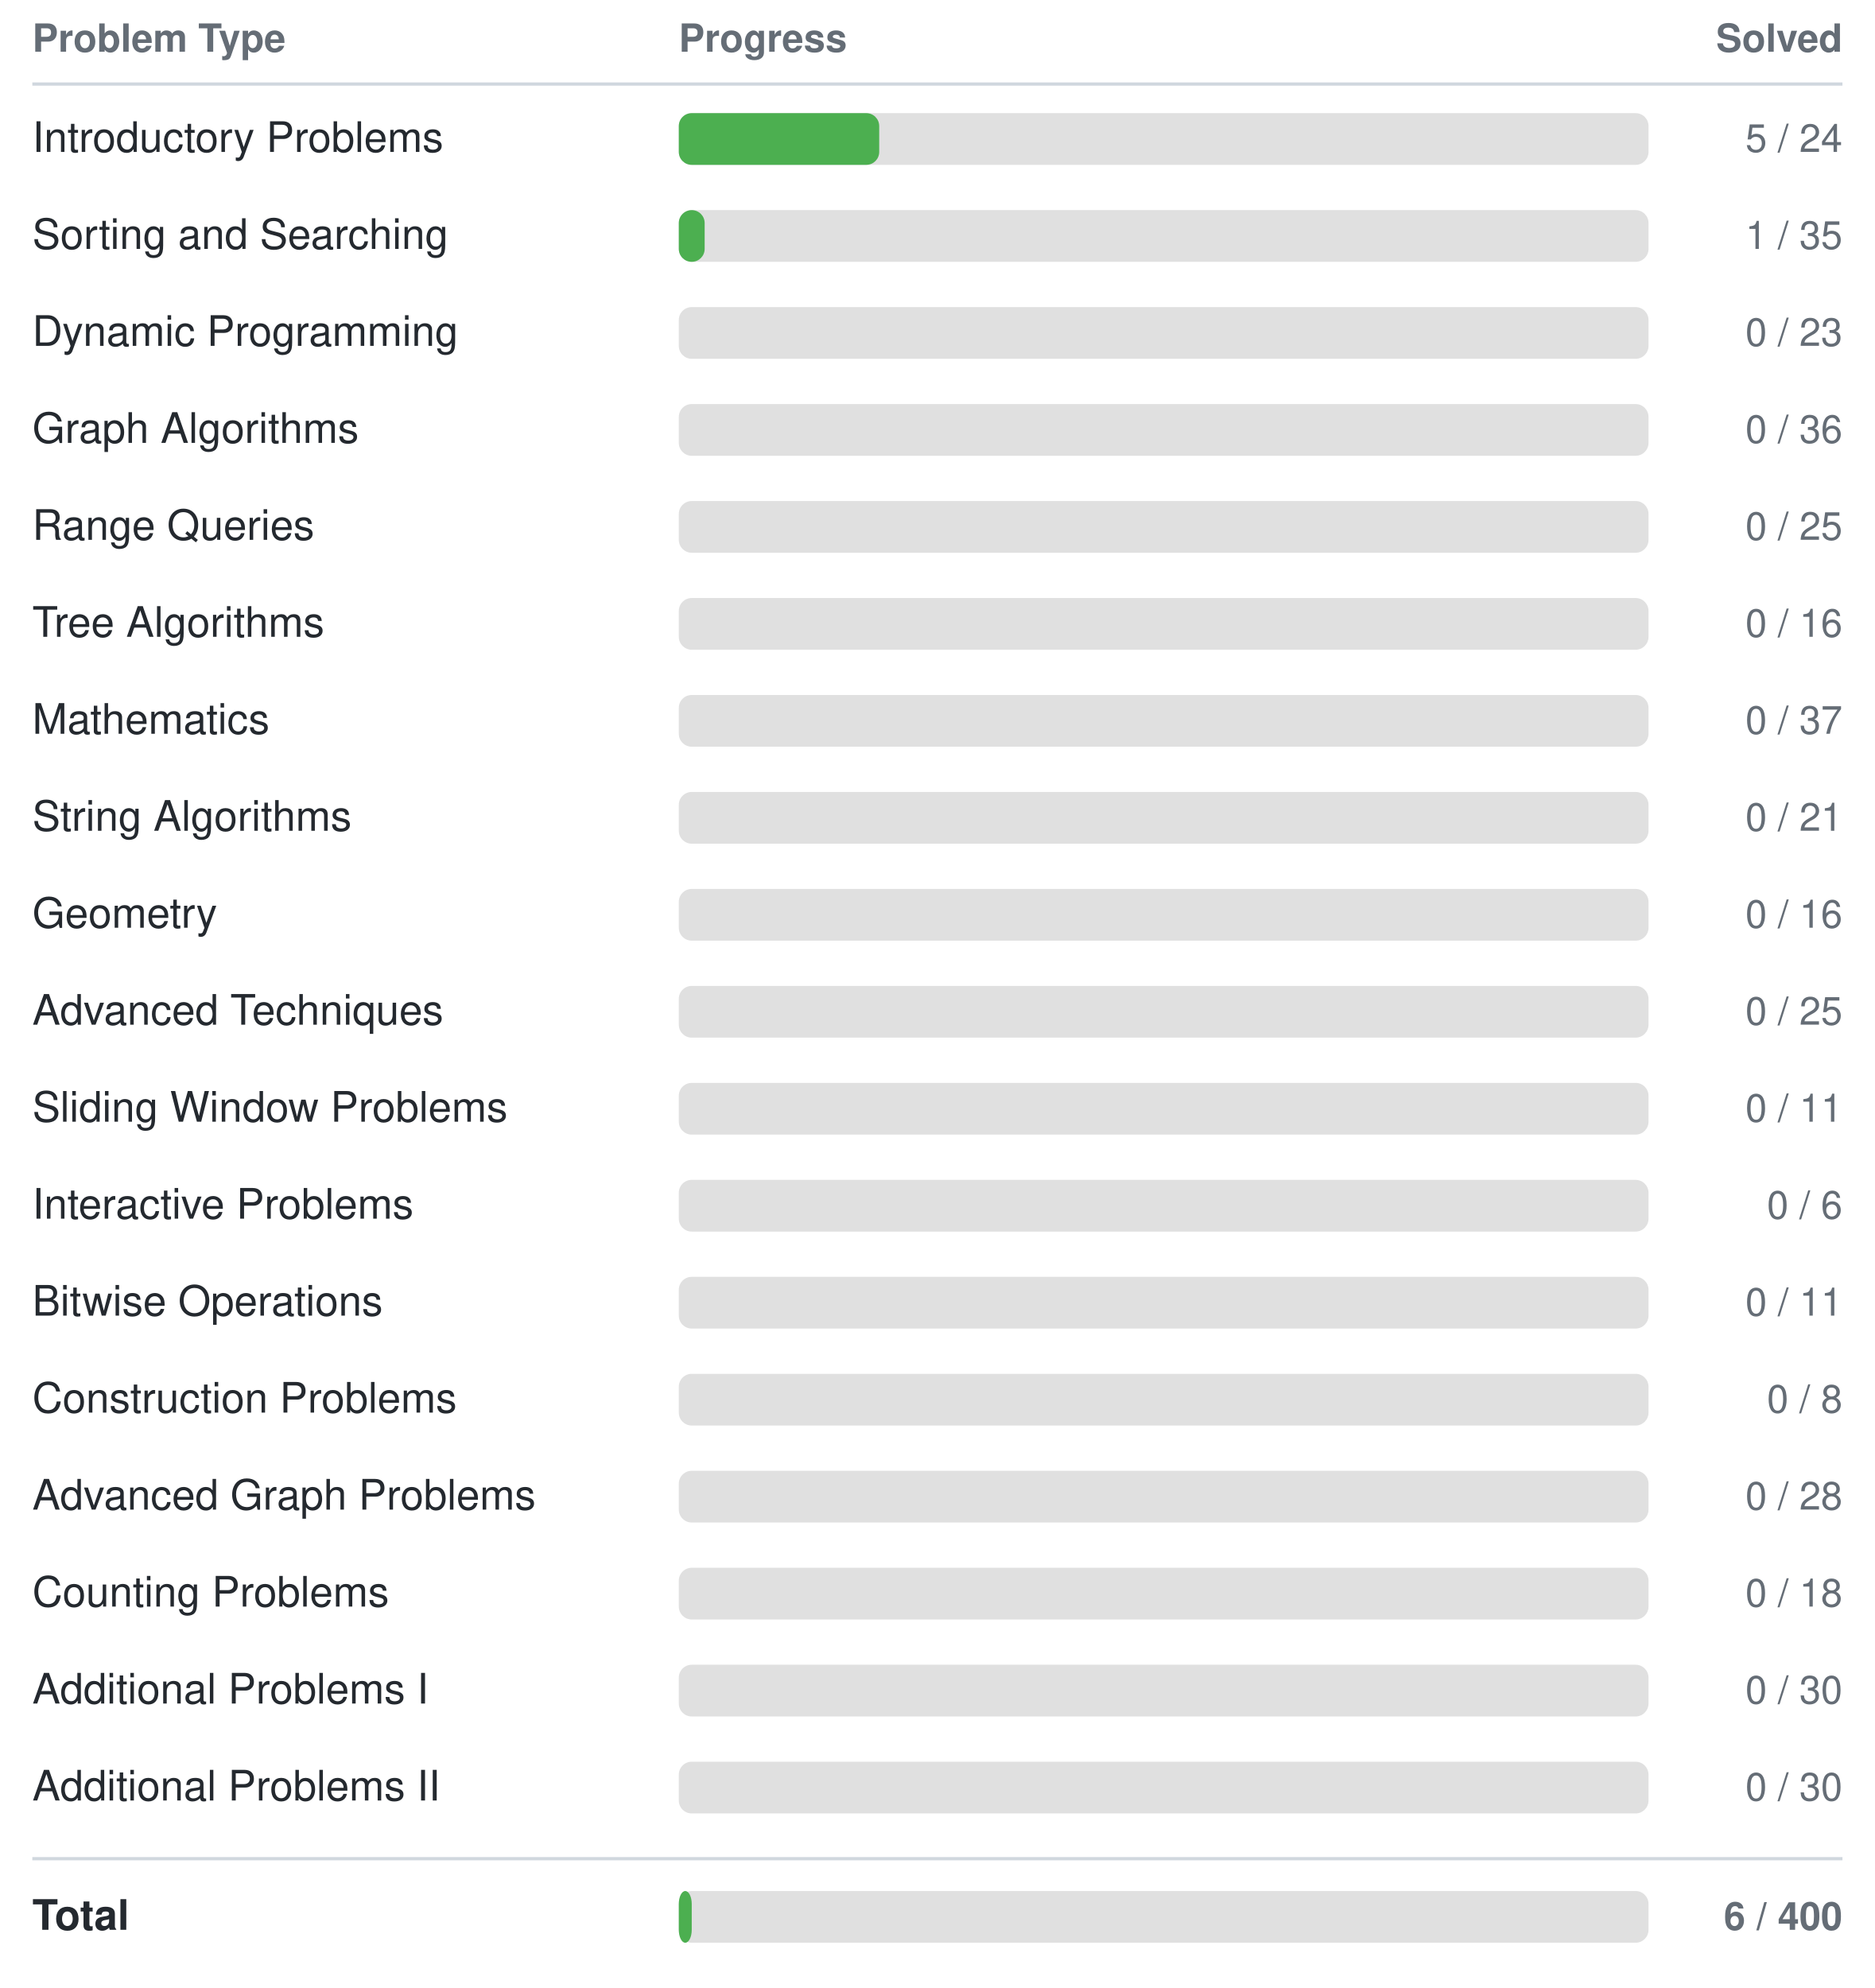
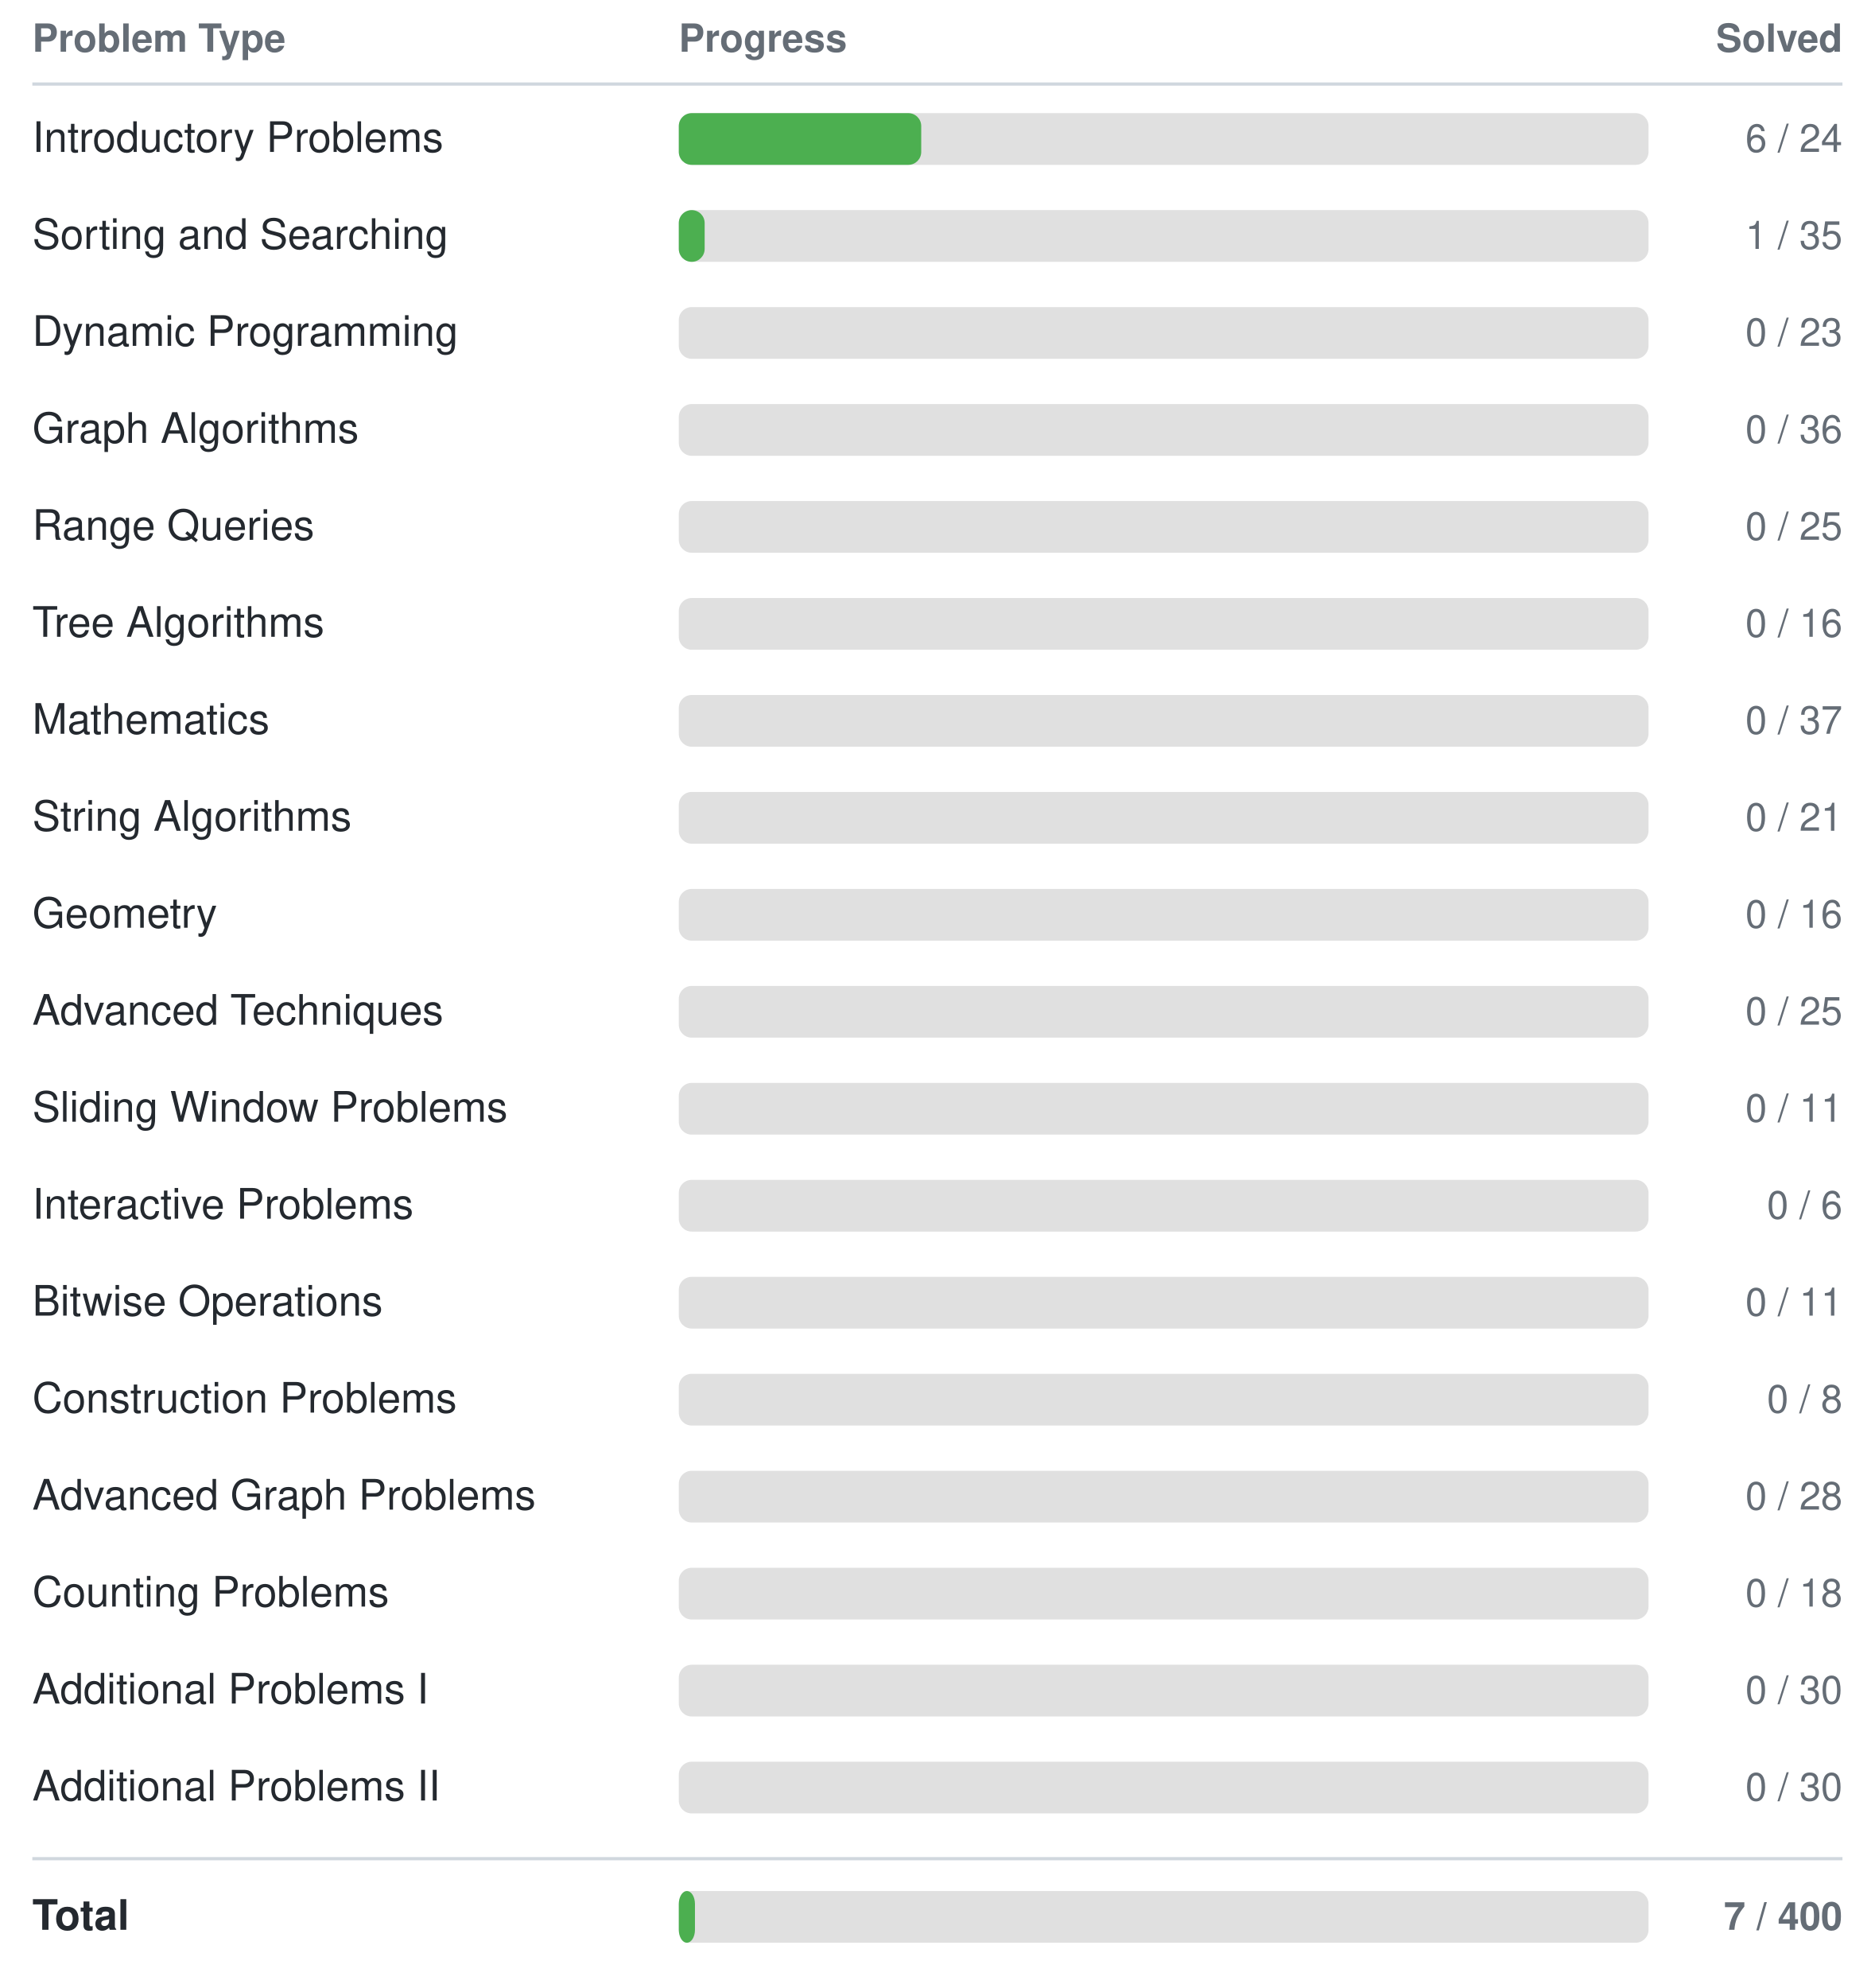
<svg xmlns="http://www.w3.org/2000/svg" width="580" height="615">
  <style>
    text { font-family: -apple-system, BlinkMacSystemFont, "Segoe UI", Helvetica, Arial, sans-serif; font-size: 13px; fill: #24292f; }
    text.header { font-size: 12px; font-weight: 600; fill: #656d76; }
    text.count { text-anchor: end; font-size: 12px; fill: #656d76; }
    line { stroke: #d0d7de; }
    @media (prefers-color-scheme: dark) {
      text { fill: #e6edf3; }
      text.header { fill: #8b949e; }
      text.count { fill: #8b949e; }
      line { stroke: #30363d; }
    }
  </style>
  <text class="header" x="10" y="16">Problem Type</text>
  <text class="header" x="210" y="16">Progress</text>
  <text class="header count" x="570" y="16">Solved</text>
  <line x1="10" y1="26" x2="570" y2="26" stroke-width="1" />
  <text x="10" y="47">Introductory Problems</text>
  <rect x="210" y="35" width="300" height="16" rx="4" fill="#e0e0e0" />
-   <rect x="210" y="35" width="62" height="16" rx="4" fill="#4CAF50" />
-   <text class="count" x="570" y="47">5 / 24</text>
+   <rect x="210" y="35" width="75" height="16" rx="4" fill="#4CAF50" />
+   <text class="count" x="570" y="47">6 / 24</text>
  <text x="10" y="77">Sorting and Searching</text>
  <rect x="210" y="65" width="300" height="16" rx="4" fill="#e0e0e0" />
  <rect x="210" y="65" width="8" height="16" rx="4" fill="#4CAF50" />
  <text class="count" x="570" y="77">1 / 35</text>
  <text x="10" y="107">Dynamic Programming</text>
  <rect x="210" y="95" width="300" height="16" rx="4" fill="#e0e0e0" />
  <rect x="210" y="95" width="0" height="16" rx="4" fill="#4CAF50" />
  <text class="count" x="570" y="107">0 / 23</text>
  <text x="10" y="137">Graph Algorithms</text>
  <rect x="210" y="125" width="300" height="16" rx="4" fill="#e0e0e0" />
  <rect x="210" y="125" width="0" height="16" rx="4" fill="#4CAF50" />
  <text class="count" x="570" y="137">0 / 36</text>
  <text x="10" y="167">Range Queries</text>
  <rect x="210" y="155" width="300" height="16" rx="4" fill="#e0e0e0" />
  <rect x="210" y="155" width="0" height="16" rx="4" fill="#4CAF50" />
  <text class="count" x="570" y="167">0 / 25</text>
  <text x="10" y="197">Tree Algorithms</text>
  <rect x="210" y="185" width="300" height="16" rx="4" fill="#e0e0e0" />
  <rect x="210" y="185" width="0" height="16" rx="4" fill="#4CAF50" />
  <text class="count" x="570" y="197">0 / 16</text>
  <text x="10" y="227">Mathematics</text>
  <rect x="210" y="215" width="300" height="16" rx="4" fill="#e0e0e0" />
  <rect x="210" y="215" width="0" height="16" rx="4" fill="#4CAF50" />
  <text class="count" x="570" y="227">0 / 37</text>
  <text x="10" y="257">String Algorithms</text>
  <rect x="210" y="245" width="300" height="16" rx="4" fill="#e0e0e0" />
  <rect x="210" y="245" width="0" height="16" rx="4" fill="#4CAF50" />
  <text class="count" x="570" y="257">0 / 21</text>
  <text x="10" y="287">Geometry</text>
  <rect x="210" y="275" width="300" height="16" rx="4" fill="#e0e0e0" />
  <rect x="210" y="275" width="0" height="16" rx="4" fill="#4CAF50" />
  <text class="count" x="570" y="287">0 / 16</text>
  <text x="10" y="317">Advanced Techniques</text>
  <rect x="210" y="305" width="300" height="16" rx="4" fill="#e0e0e0" />
  <rect x="210" y="305" width="0" height="16" rx="4" fill="#4CAF50" />
  <text class="count" x="570" y="317">0 / 25</text>
  <text x="10" y="347">Sliding Window Problems</text>
  <rect x="210" y="335" width="300" height="16" rx="4" fill="#e0e0e0" />
  <rect x="210" y="335" width="0" height="16" rx="4" fill="#4CAF50" />
  <text class="count" x="570" y="347">0 / 11</text>
  <text x="10" y="377">Interactive Problems</text>
  <rect x="210" y="365" width="300" height="16" rx="4" fill="#e0e0e0" />
  <rect x="210" y="365" width="0" height="16" rx="4" fill="#4CAF50" />
  <text class="count" x="570" y="377">0 / 6</text>
  <text x="10" y="407">Bitwise Operations</text>
  <rect x="210" y="395" width="300" height="16" rx="4" fill="#e0e0e0" />
  <rect x="210" y="395" width="0" height="16" rx="4" fill="#4CAF50" />
  <text class="count" x="570" y="407">0 / 11</text>
  <text x="10" y="437">Construction Problems</text>
  <rect x="210" y="425" width="300" height="16" rx="4" fill="#e0e0e0" />
  <rect x="210" y="425" width="0" height="16" rx="4" fill="#4CAF50" />
  <text class="count" x="570" y="437">0 / 8</text>
  <text x="10" y="467">Advanced Graph Problems</text>
  <rect x="210" y="455" width="300" height="16" rx="4" fill="#e0e0e0" />
  <rect x="210" y="455" width="0" height="16" rx="4" fill="#4CAF50" />
  <text class="count" x="570" y="467">0 / 28</text>
  <text x="10" y="497">Counting Problems</text>
  <rect x="210" y="485" width="300" height="16" rx="4" fill="#e0e0e0" />
  <rect x="210" y="485" width="0" height="16" rx="4" fill="#4CAF50" />
  <text class="count" x="570" y="497">0 / 18</text>
  <text x="10" y="527">Additional Problems I</text>
  <rect x="210" y="515" width="300" height="16" rx="4" fill="#e0e0e0" />
  <rect x="210" y="515" width="0" height="16" rx="4" fill="#4CAF50" />
  <text class="count" x="570" y="527">0 / 30</text>
  <text x="10" y="557">Additional Problems II</text>
  <rect x="210" y="545" width="300" height="16" rx="4" fill="#e0e0e0" />
  <rect x="210" y="545" width="0" height="16" rx="4" fill="#4CAF50" />
  <text class="count" x="570" y="557">0 / 30</text>
  <line x1="10" y1="575" x2="570" y2="575" stroke-width="1" />
  <text x="10" y="597" font-weight="bold">Total</text>
  <rect x="210" y="585" width="300" height="16" rx="4" fill="#e0e0e0" />
-   <rect x="210" y="585" width="4" height="16" rx="4" fill="#4CAF50" />
-   <text class="count" x="570" y="597" font-weight="bold">6 / 400</text>
+   <rect x="210" y="585" width="5" height="16" rx="4" fill="#4CAF50" />
+   <text class="count" x="570" y="597" font-weight="bold">7 / 400</text>
</svg>
